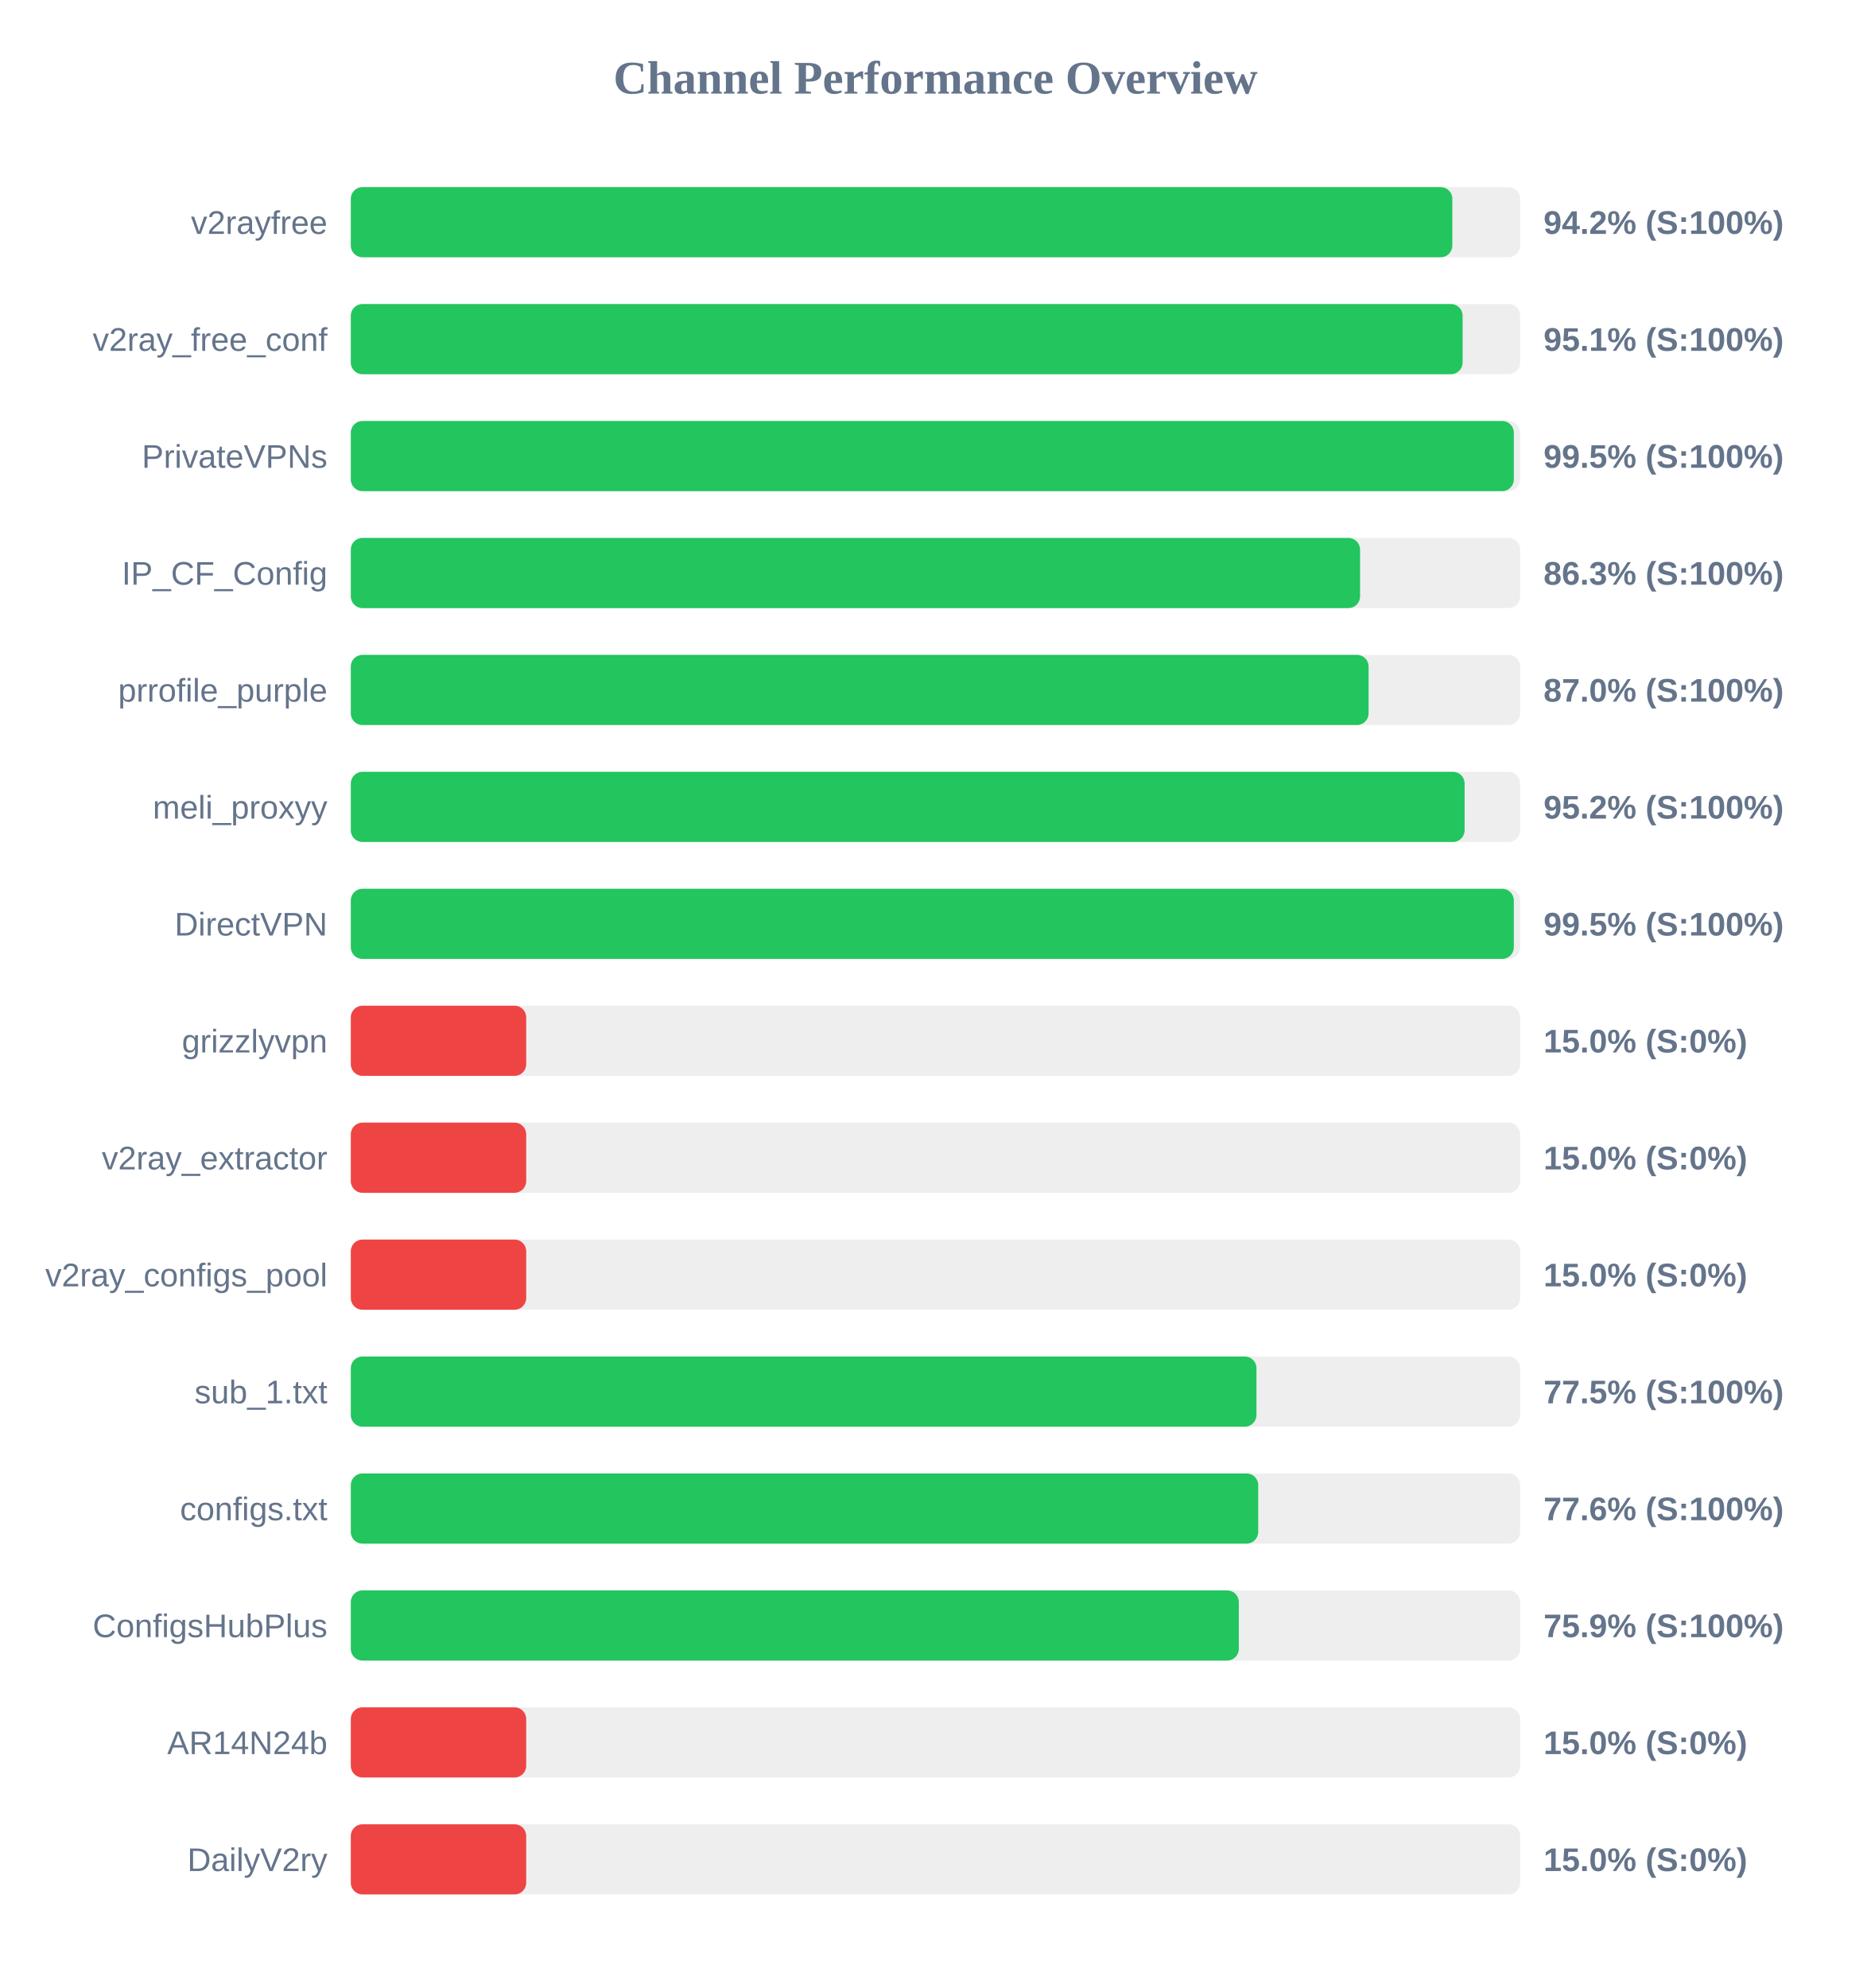
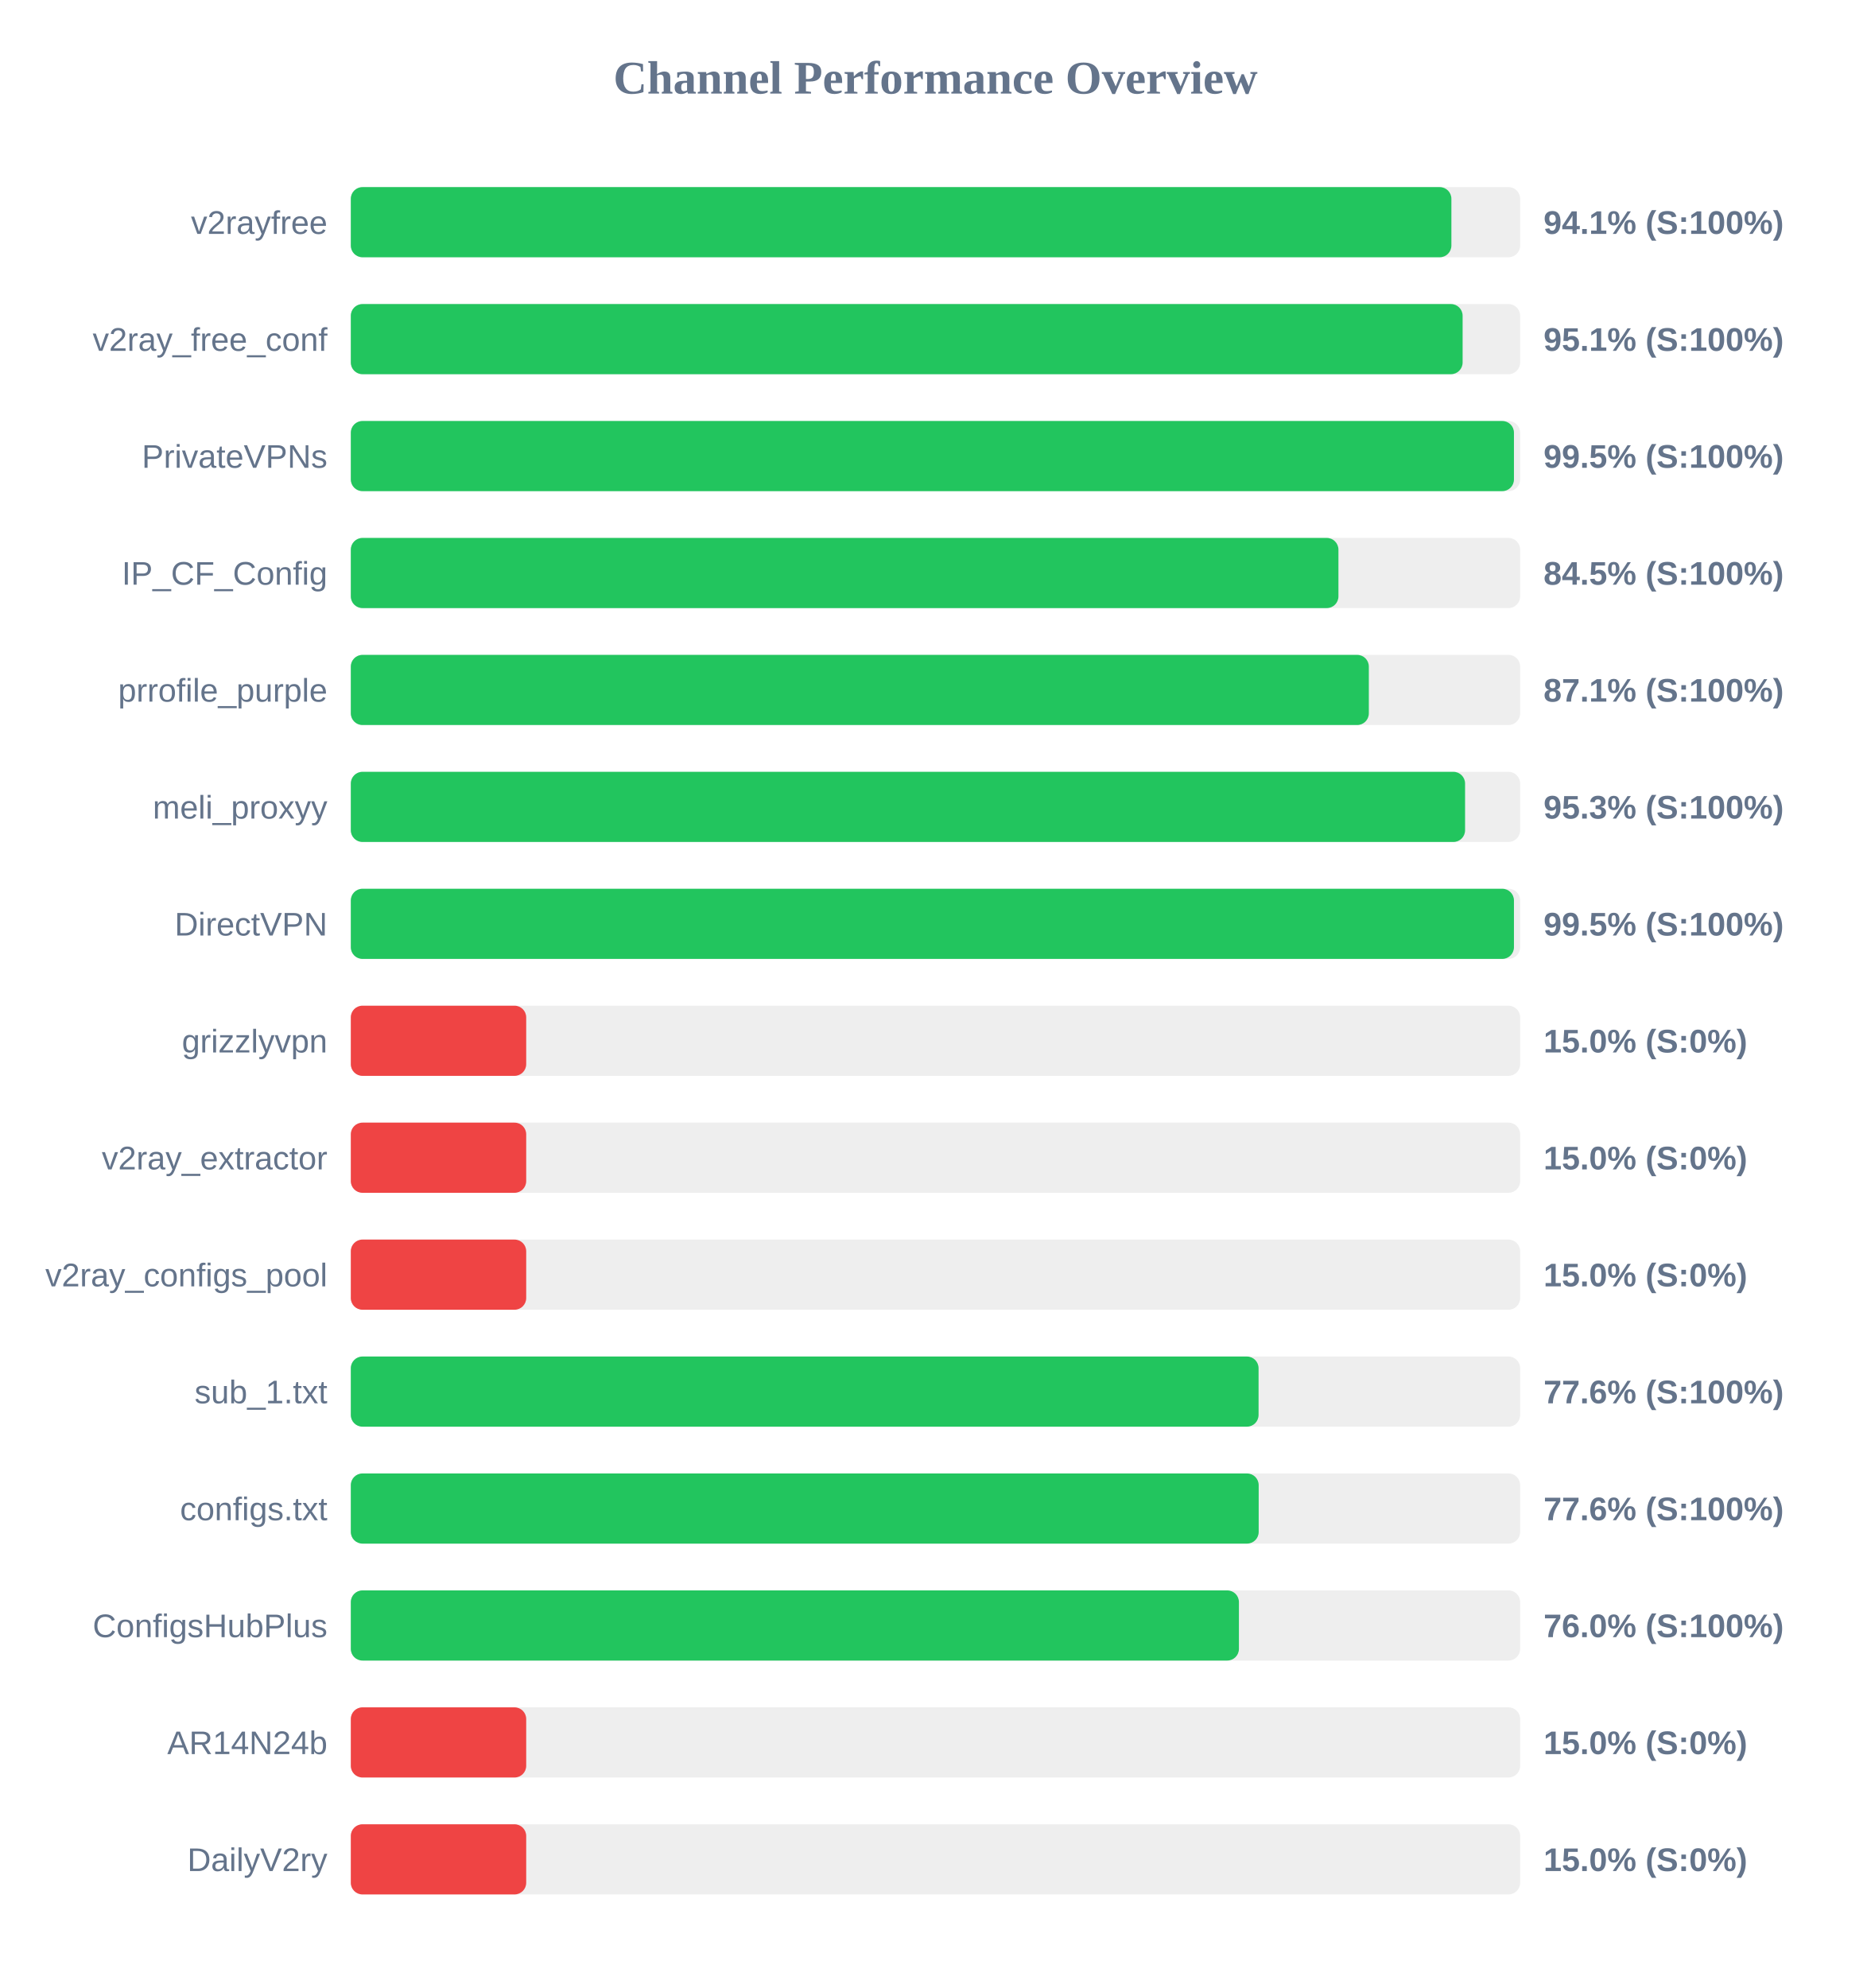
<svg xmlns="http://www.w3.org/2000/svg" width="800" height="850" version="1.1">
  <style>
        .row { font: 14px Arial; fill: #64748b; }
        .score { font: bold 14px Arial; fill: #64748b; }
    </style>
  <text x="400" y="40" text-anchor="middle" font-size="20px" font-weight="bold" fill="#64748b">Channel Performance Overview</text>
  <rect x="150" y="80" width="500" height="30" fill="#eee" rx="5" />
-   <rect x="150" y="80" width="471.0" height="30" fill="#22c55e" rx="5" />
+   <rect x="150" y="80" width="470.6" height="30" fill="#22c55e" rx="5" />
  <text x="140" y="100" text-anchor="end" class="row">v2rayfree</text>
-   <text x="660" y="100" text-anchor="start" class="score">94.2% (S:100%)</text>
+   <text x="660" y="100" text-anchor="start" class="score">94.1% (S:100%)</text>
  <rect x="150" y="130" width="500" height="30" fill="#eee" rx="5" />
  <rect x="150" y="130" width="475.4" height="30" fill="#22c55e" rx="5" />
  <text x="140" y="150" text-anchor="end" class="row">v2ray_free_conf</text>
  <text x="660" y="150" text-anchor="start" class="score">95.1% (S:100%)</text>
  <rect x="150" y="180" width="500" height="30" fill="#eee" rx="5" />
-   <rect x="150" y="180" width="497.3" height="30" fill="#22c55e" rx="5" />
+   <rect x="150" y="180" width="497.35" height="30" fill="#22c55e" rx="5" />
  <text x="140" y="200" text-anchor="end" class="row">PrivateVPNs</text>
  <text x="660" y="200" text-anchor="start" class="score">99.5% (S:100%)</text>
  <rect x="150" y="230" width="500" height="30" fill="#eee" rx="5" />
-   <rect x="150" y="230" width="431.55" height="30" fill="#22c55e" rx="5" />
+   <rect x="150" y="230" width="422.3" height="30" fill="#22c55e" rx="5" />
  <text x="140" y="250" text-anchor="end" class="row">IP_CF_Config</text>
-   <text x="660" y="250" text-anchor="start" class="score">86.3% (S:100%)</text>
+   <text x="660" y="250" text-anchor="start" class="score">84.5% (S:100%)</text>
  <rect x="150" y="280" width="500" height="30" fill="#eee" rx="5" />
-   <rect x="150" y="280" width="435.2" height="30" fill="#22c55e" rx="5" />
+   <rect x="150" y="280" width="435.3" height="30" fill="#22c55e" rx="5" />
  <text x="140" y="300" text-anchor="end" class="row">prrofile_purple</text>
-   <text x="660" y="300" text-anchor="start" class="score">87.0% (S:100%)</text>
+   <text x="660" y="300" text-anchor="start" class="score">87.1% (S:100%)</text>
  <rect x="150" y="330" width="500" height="30" fill="#eee" rx="5" />
-   <rect x="150" y="330" width="476.25" height="30" fill="#22c55e" rx="5" />
+   <rect x="150" y="330" width="476.45" height="30" fill="#22c55e" rx="5" />
  <text x="140" y="350" text-anchor="end" class="row">meli_proxyy</text>
-   <text x="660" y="350" text-anchor="start" class="score">95.2% (S:100%)</text>
+   <text x="660" y="350" text-anchor="start" class="score">95.3% (S:100%)</text>
  <rect x="150" y="380" width="500" height="30" fill="#eee" rx="5" />
-   <rect x="150" y="380" width="497.3" height="30" fill="#22c55e" rx="5" />
+   <rect x="150" y="380" width="497.35" height="30" fill="#22c55e" rx="5" />
  <text x="140" y="400" text-anchor="end" class="row">DirectVPN</text>
  <text x="660" y="400" text-anchor="start" class="score">99.5% (S:100%)</text>
  <rect x="150" y="430" width="500" height="30" fill="#eee" rx="5" />
  <rect x="150" y="430" width="75.0" height="30" fill="#ef4444" rx="5" />
  <text x="140" y="450" text-anchor="end" class="row">grizzlyvpn</text>
  <text x="660" y="450" text-anchor="start" class="score">15.0% (S:0%)</text>
  <rect x="150" y="480" width="500" height="30" fill="#eee" rx="5" />
  <rect x="150" y="480" width="75.0" height="30" fill="#ef4444" rx="5" />
  <text x="140" y="500" text-anchor="end" class="row">v2ray_extractor</text>
  <text x="660" y="500" text-anchor="start" class="score">15.0% (S:0%)</text>
  <rect x="150" y="530" width="500" height="30" fill="#eee" rx="5" />
  <rect x="150" y="530" width="75.0" height="30" fill="#ef4444" rx="5" />
  <text x="140" y="550" text-anchor="end" class="row">v2ray_configs_pool</text>
  <text x="660" y="550" text-anchor="start" class="score">15.0% (S:0%)</text>
  <rect x="150" y="580" width="500" height="30" fill="#eee" rx="5" />
-   <rect x="150" y="580" width="387.25" height="30" fill="#22c55e" rx="5" />
+   <rect x="150" y="580" width="388.15" height="30" fill="#22c55e" rx="5" />
  <text x="140" y="600" text-anchor="end" class="row">sub_1.txt</text>
-   <text x="660" y="600" text-anchor="start" class="score">77.5% (S:100%)</text>
+   <text x="660" y="600" text-anchor="start" class="score">77.6% (S:100%)</text>
  <rect x="150" y="630" width="500" height="30" fill="#eee" rx="5" />
-   <rect x="150" y="630" width="388.0" height="30" fill="#22c55e" rx="5" />
+   <rect x="150" y="630" width="388.2" height="30" fill="#22c55e" rx="5" />
  <text x="140" y="650" text-anchor="end" class="row">configs.txt</text>
  <text x="660" y="650" text-anchor="start" class="score">77.6% (S:100%)</text>
  <rect x="150" y="680" width="500" height="30" fill="#eee" rx="5" />
-   <rect x="150" y="680" width="379.7" height="30" fill="#22c55e" rx="5" />
+   <rect x="150" y="680" width="379.75" height="30" fill="#22c55e" rx="5" />
  <text x="140" y="700" text-anchor="end" class="row">ConfigsHubPlus</text>
-   <text x="660" y="700" text-anchor="start" class="score">75.9% (S:100%)</text>
+   <text x="660" y="700" text-anchor="start" class="score">76.0% (S:100%)</text>
  <rect x="150" y="730" width="500" height="30" fill="#eee" rx="5" />
  <rect x="150" y="730" width="75.0" height="30" fill="#ef4444" rx="5" />
  <text x="140" y="750" text-anchor="end" class="row">AR14N24b</text>
  <text x="660" y="750" text-anchor="start" class="score">15.0% (S:0%)</text>
  <rect x="150" y="780" width="500" height="30" fill="#eee" rx="5" />
  <rect x="150" y="780" width="75.0" height="30" fill="#ef4444" rx="5" />
  <text x="140" y="800" text-anchor="end" class="row">DailyV2ry</text>
  <text x="660" y="800" text-anchor="start" class="score">15.0% (S:0%)</text>
</svg>
